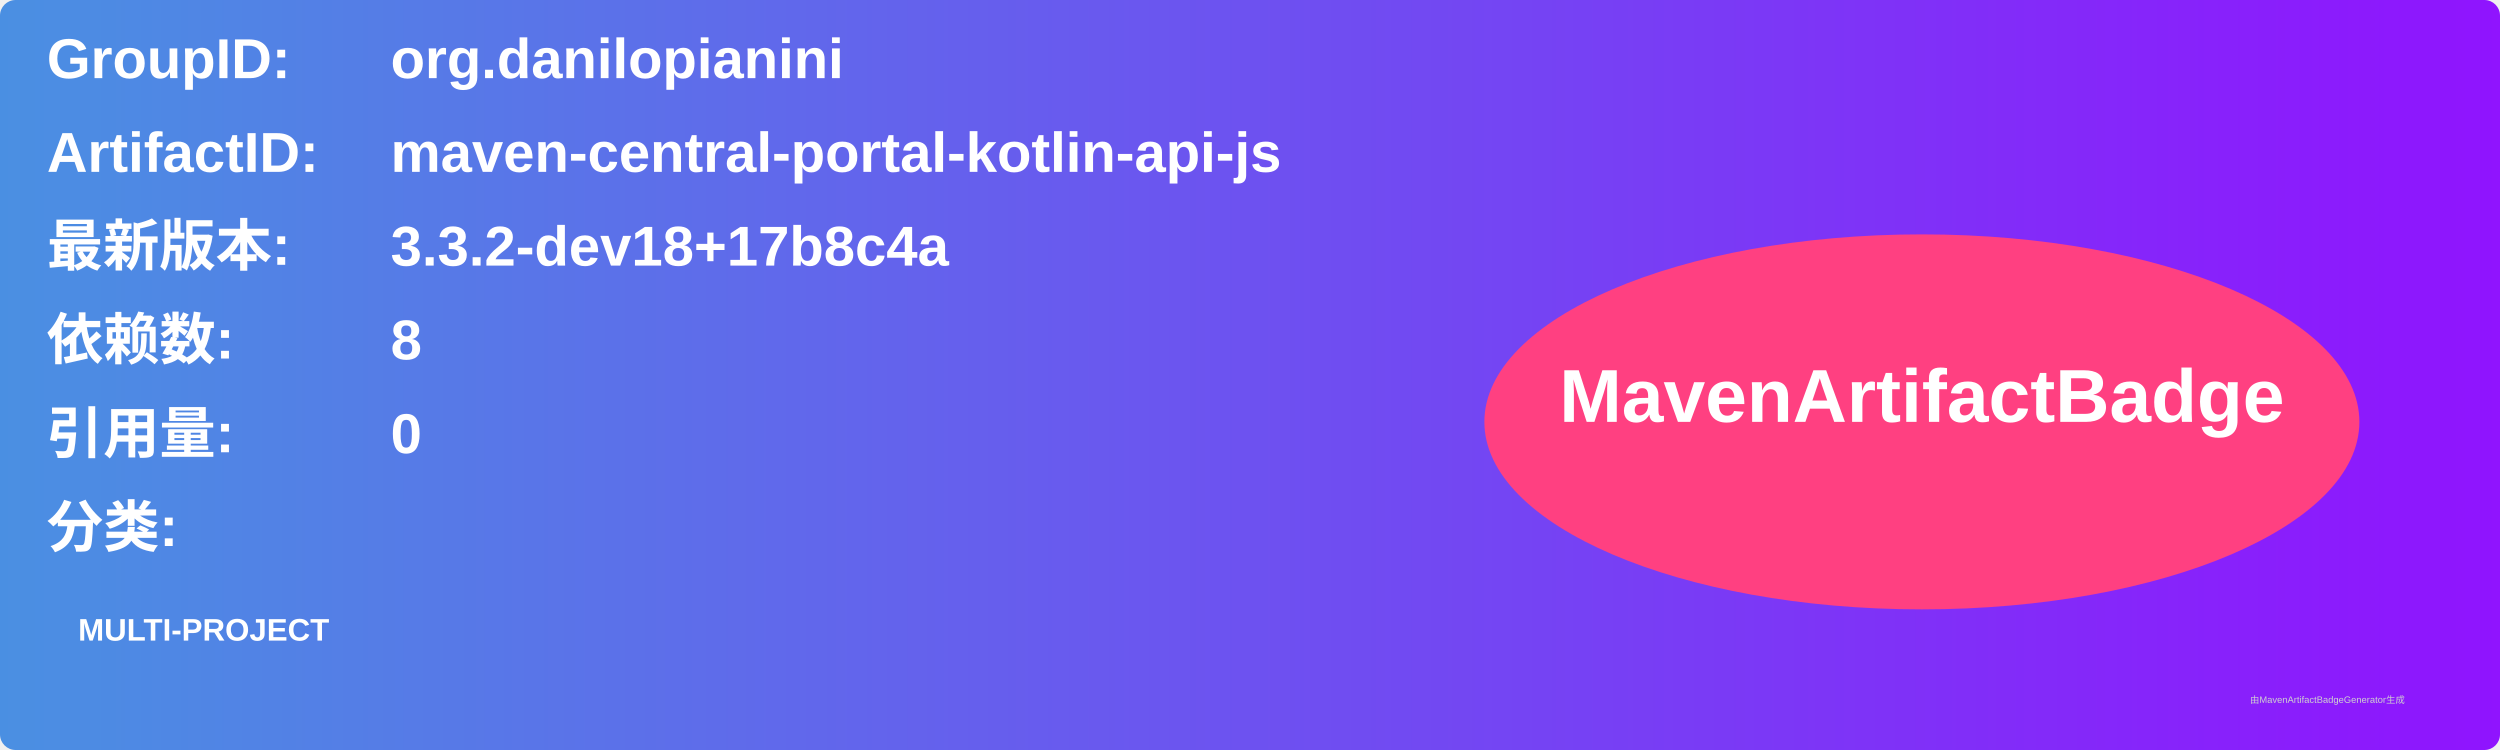
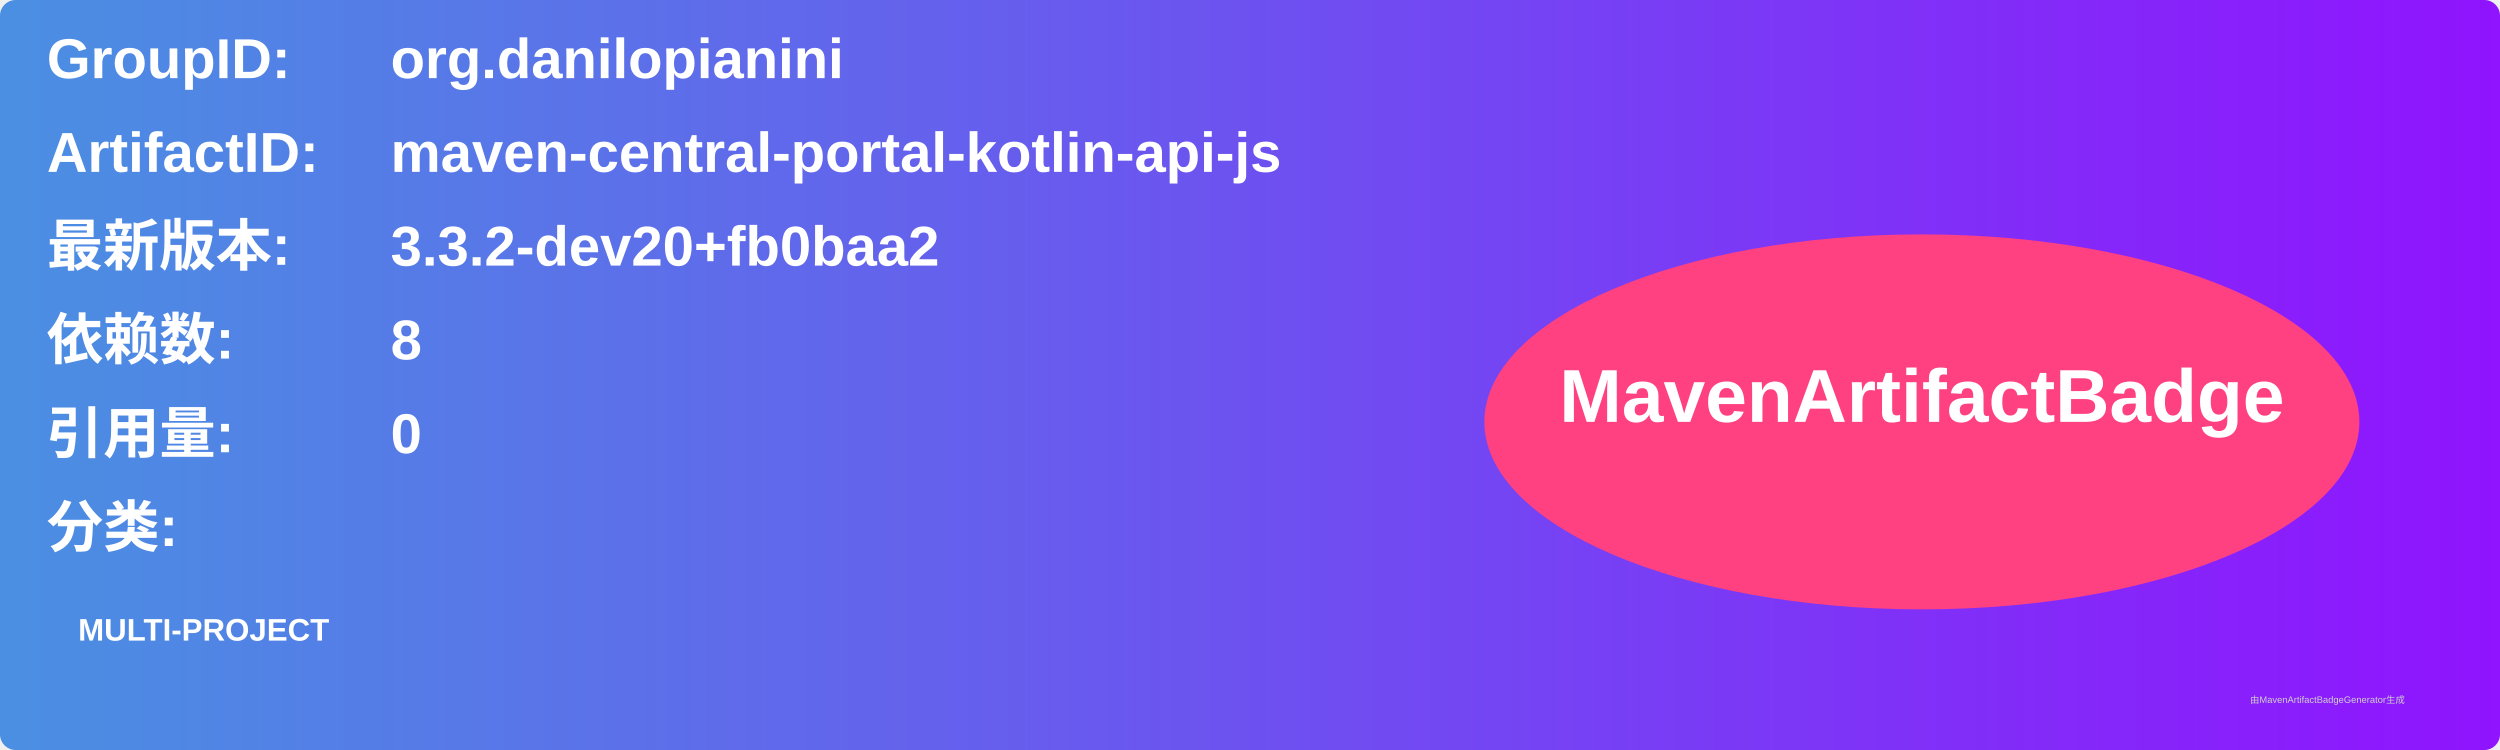
<svg xmlns="http://www.w3.org/2000/svg" width="800" height="240" viewBox="0 0 800 240">
  <linearGradient id="grad" x1="0%" y1="0%" x2="100%" y2="0%">
    <stop offset="0%" stop-color="#4a90e2" />
    <stop offset="100%" stop-color="#9013fe" />
  </linearGradient>
  <rect width="100%" height="100%" rx="5" ry="5" fill="url(#grad)" />
  <g transform="translate(15, 15)">
    <text x="0" y="10" font-family="Arial" font-size="18" fill="white" font-weight="bold" width="260">GroupID:</text>
    <text x="110" y="10" font-family="Arial" font-size="18" fill="white" font-weight="bold" width="460">org.danilopianini</text>
    <text x="0" y="40" font-family="Arial" font-size="18" fill="white" font-weight="bold" width="260">ArtifactID:</text>
    <text x="110" y="40" font-family="Arial" font-size="18" fill="white" font-weight="bold" width="460">maven-central-portal-kotlin-api-js</text>
    <text x="0" y="70" font-family="Arial" font-size="18" fill="white" font-weight="bold">最新版本:</text>
    <text x="110" y="70" font-family="Arial" font-size="18" fill="white" font-weight="bold">
-       <tspan font-weight="bold">3.3.2-dev18+17b8c4a</tspan>
+       <tspan font-weight="bold">3.3.2-dev20+fb0baa2</tspan>
    </text>
    <text x="0" y="100" font-family="Arial" font-size="18" fill="white" font-weight="bold">依赖数: </text>
    <text x="110" y="100" font-family="Arial" font-size="18" fill="white">
      <tspan font-weight="bold">8</tspan>
    </text>
    <text x="0" y="130" font-family="Arial" font-size="18" fill="white" font-weight="bold">引用量: </text>
    <text x="110" y="130" font-family="Arial" font-size="18" fill="white">
      <tspan font-weight="bold">0</tspan>
    </text>
    <text x="0" y="160" font-family="Arial" font-size="18" fill="white" font-weight="bold">分类:</text>
    <text x="10" y="190" font-family="Arial" font-size="10" fill="white">
      <tspan font-weight="bold">MULTI-PROJECT</tspan>
    </text>
    <ellipse cx="600" cy="120" rx="140" ry="60" fill="#ff4081" />
    <text x="600" y="120" text-anchor="middle" font-family="Arial" font-size="24" fill="white" font-weight="bold">MavenArtifactBadge</text>
  </g>
  <text x="720" y="225" font-family="Arial" font-size="3" fill="#d0d0d0">由MavenArtifactBadgeGenerator生成</text>
</svg>
